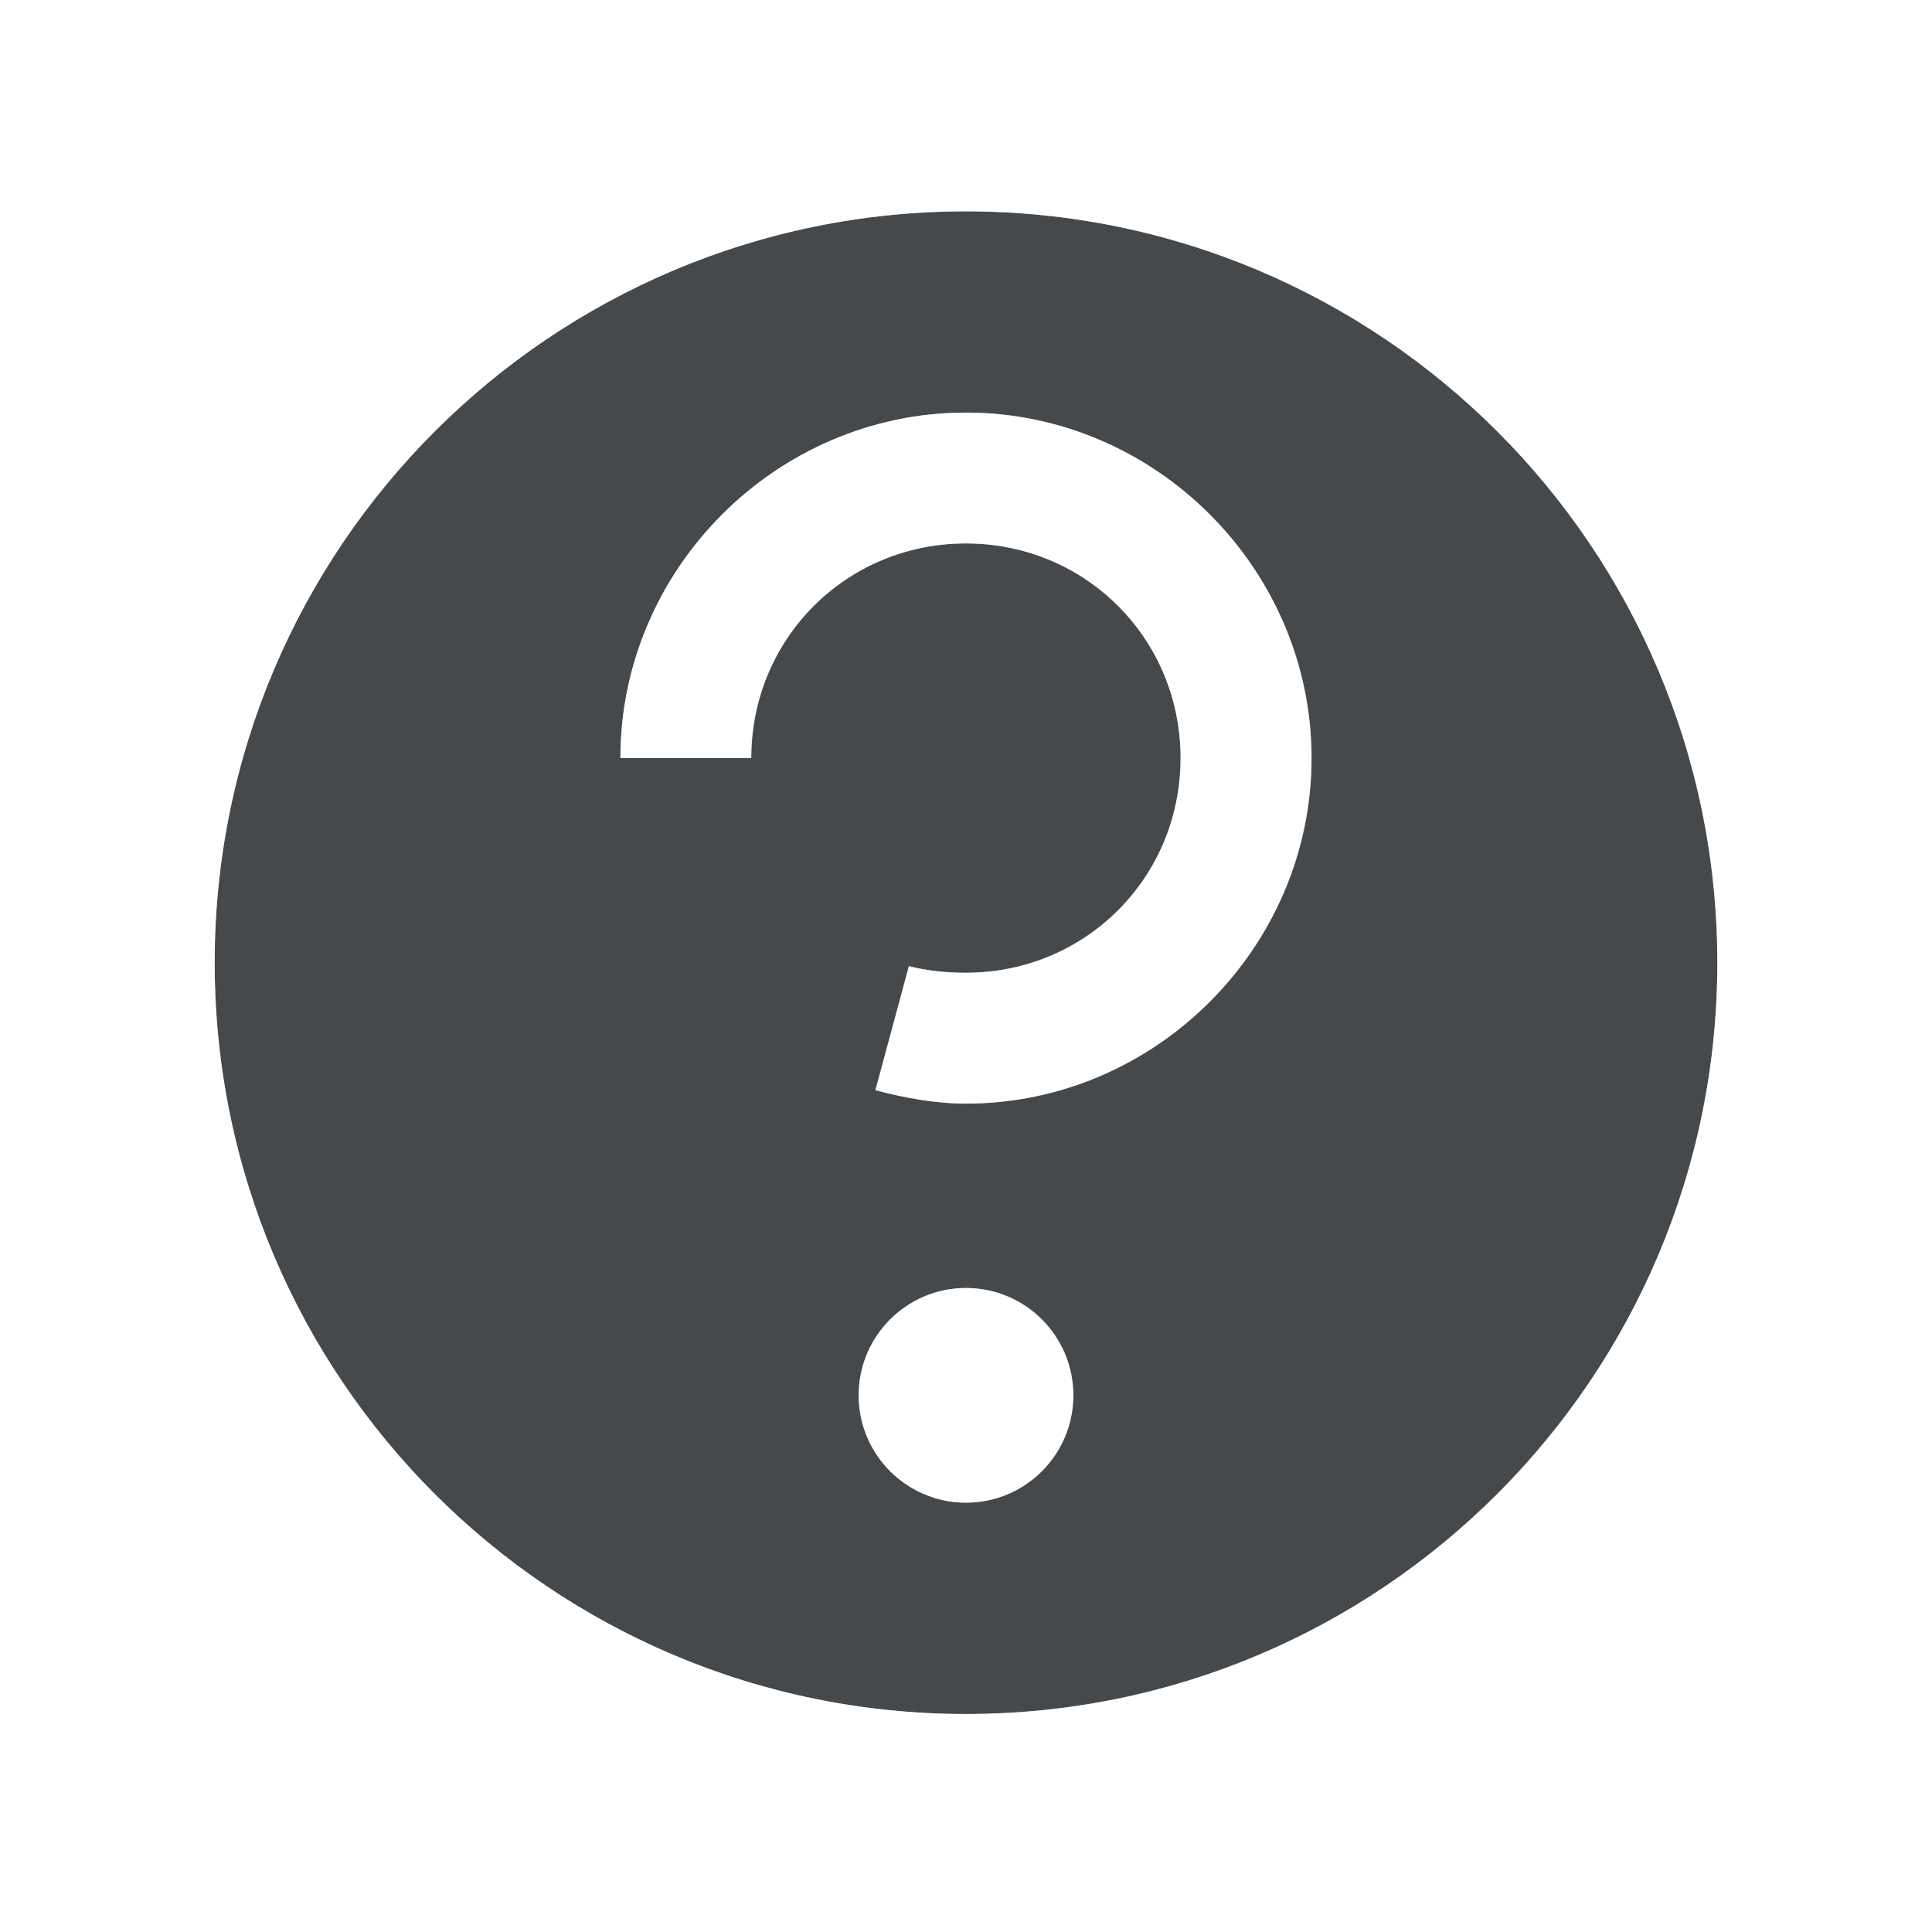
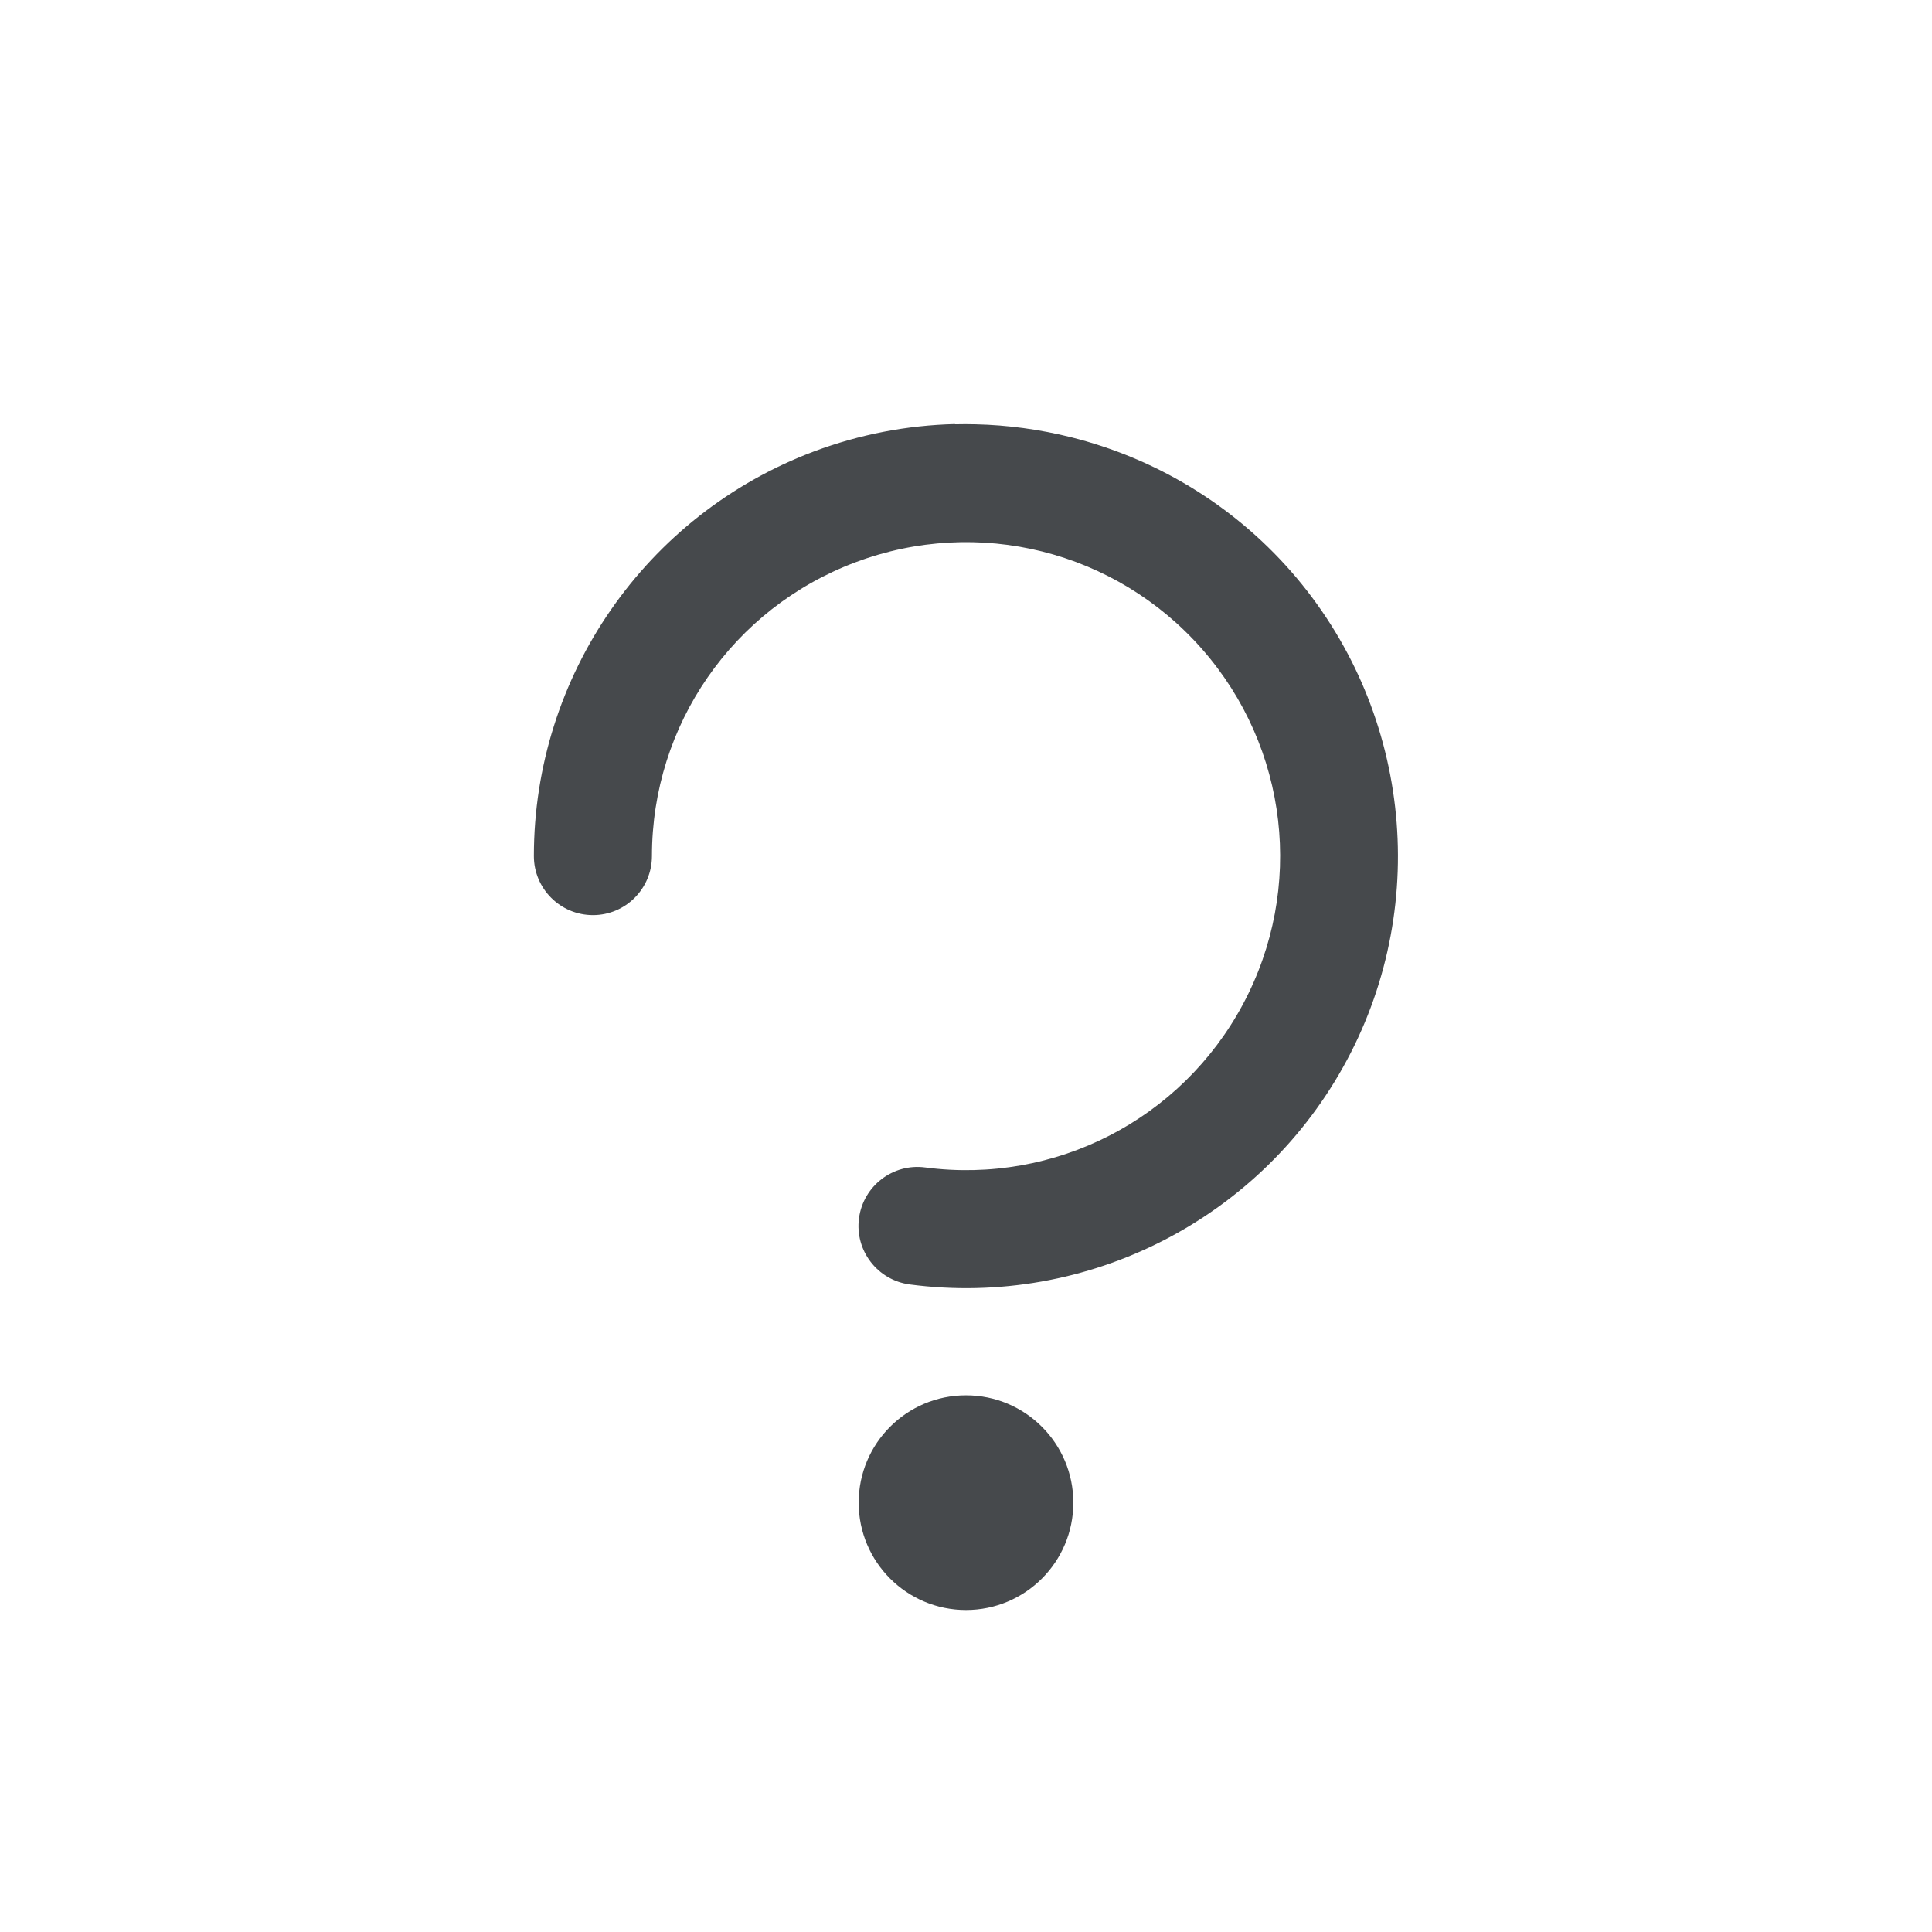
<svg xmlns="http://www.w3.org/2000/svg" id="a" width="18" height="18" version="1.0">
-   <defs id="e">
+   <defs>
    <style id="current-color-scheme" type="text/css">.ColorScheme-Text {color:#090d11;}.ColorScheme-Background{color:#ffffff;}</style>
  </defs>
-   <path id="b" class="ColorScheme-Text" d="m9 1.969c-3.866 0-7 3.134-7 7s3.134 7 7 7 7-3.134 7-7-3.134-7-7-7zm0 1.875c1.763 1e-7 3.219 1.456 3.219 3.219s-1.456 3.219-3.219 3.219c-0.28 0-0.573-0.053-0.844-0.125l0.312-1.156c0.169 0.045 0.356 0.062 0.531 0.062 1.114 0 2-0.886 2-2s-0.886-2-2-2c-1.114-1e-7 -2 0.886-2 2h-1.219c1e-7 -1.763 1.456-3.219 3.219-3.219zm0 8.156c0.552 0 1 0.448 1 1s-0.448 1-1 1-1-0.448-1-1 0.448-1 1-1z" style="color:#090d11;fill-opacity:.75;fill:currentColor" />
-   <path id="c" class="ColorScheme-Background" d="m9 0.875c-4.46 0-8.094 3.633-8.094 8.094s3.633 8.094 8.094 8.094 8.094-3.633 8.094-8.094-3.633-8.094-8.094-8.094zm0 1.094c3.866 0 7 3.134 7 7s-3.134 7-7 7-7-3.134-7-7 3.134-7 7-7zm0 1.875c-1.763-1e-7 -3.219 1.456-3.219 3.219h1.219c0-1.114 0.886-2 2-2 1.114 0 2 0.886 2 2s-0.886 2-2 2c-0.175 0-0.362-0.017-0.531-0.062l-0.312 1.156c0.271 0.072 0.564 0.125 0.844 0.125 1.763 0 3.219-1.456 3.219-3.219s-1.456-3.219-3.219-3.219zm0 8.156c-0.552 0-1 0.448-1 1s0.448 1 1 1 1-0.448 1-1-0.448-1-1-1z" style="color:#ffffff;fill-opacity:.5;fill:currentColor" />
+   <path id="c" class="ColorScheme-Background" d="m8.871 3.002c-0.548 0.014-1.1 0.118-1.633 0.318-1.947 0.733-3.238 2.599-3.238 4.68 6.466e-4 0.304 0.247 0.549 0.551 0.549 0.217-4.629e-4 0.403-0.129 0.492-0.312-0.042-0.078-0.068-0.167-0.068-0.262 0-1.674 1.04-3.178 2.607-3.768 0.428-0.161 0.873-0.245 1.315-0.256 0.063-0.002 0.127-0.001 0.189 0 0.302 0.007 0.601 0.048 0.893 0.121 0.777 0.195 1.495 0.619 2.047 1.248 1.104 1.259 1.313 3.076 0.523 4.553-0.546 1.021-1.491 1.733-2.57 2.004-0.476 0.141-0.98 0.19-1.488 0.123-0.301-0.04-0.577 0.039-0.617 0.34-0.04 0.302 0.173 0.578 0.475 0.617 2.062 0.272 4.082-0.765 5.062-2.6 0.981-1.835 0.721-4.09-0.65-5.654-0.686-0.782-1.58-1.311-2.545-1.553-0.362-0.091-0.734-0.14-1.109-0.148-0.078-0.002-0.156-0.002-0.234 0zm-0.396 11.998c-0.265 0.013-0.475 0.232-0.475 0.5 0 0.277 0.223 0.5 0.5 0.5h1c0.277 0 0.5-0.223 0.5-0.5s-0.223-0.5-0.5-0.5h-1c-0.009 0-0.017-4.3e-4 -0.025 0z" style="fill-opacity:.5;fill:currentColor" />
+   <path id="b" class="ColorScheme-Text" d="m8.896 3.951c-0.442 0.011-0.886 0.095-1.315 0.256-1.567 0.59-2.607 2.093-2.607 3.768-4.326e-4 0.304 0.246 0.551 0.551 0.551 0.304-6.465e-4 0.549-0.247 0.549-0.551 0-1.22 0.753-2.307 1.895-2.736 1.142-0.43 2.426-0.108 3.231 0.809 0.804 0.917 0.956 2.231 0.381 3.307-0.575 1.076-1.752 1.681-2.961 1.522-0.301-0.04-0.577 0.172-0.617 0.473-0.04 0.301 0.172 0.577 0.473 0.617 1.66 0.219 3.285-0.615 4.074-2.092 0.789-1.476 0.58-3.294-0.523-4.553-0.552-0.629-1.27-1.053-2.047-1.248-0.291-0.073-0.59-0.114-0.893-0.121-0.063-0.001-0.126-0.002-0.189 0zm0.104 9.049a1 1 0 0 0-1 1 1 1 0 0 0 1 1 1 1 0 0 0 1-1 1 1 0 0 0-1-1z" style="fill-opacity:.75;fill:currentColor" />
</svg>
